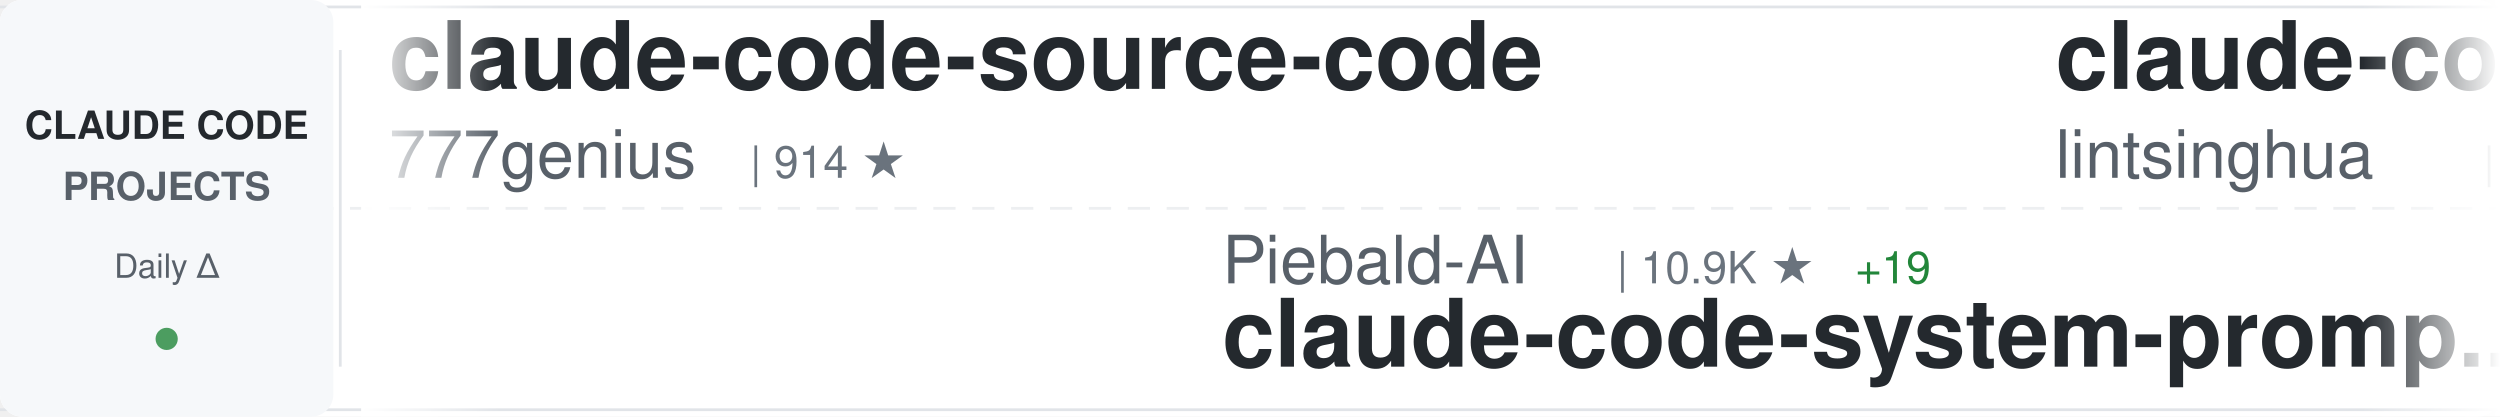
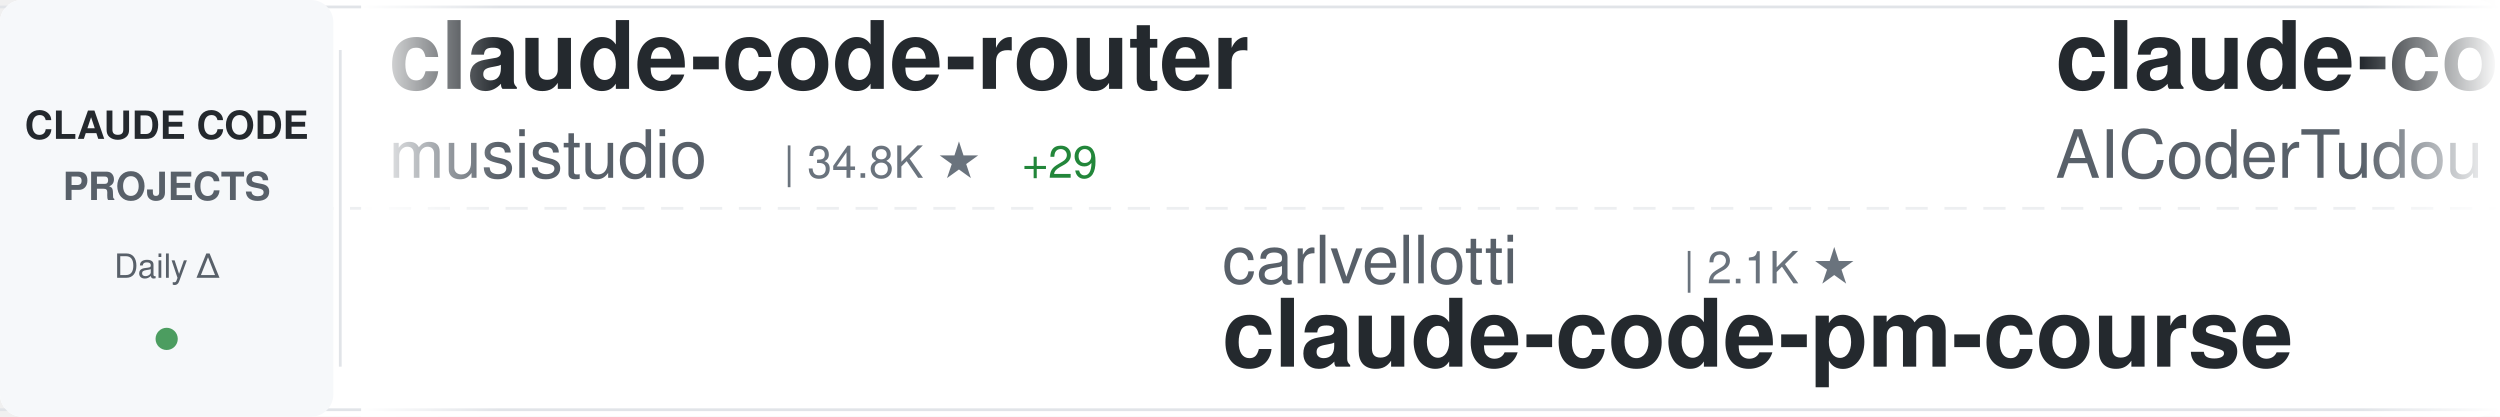
<svg xmlns="http://www.w3.org/2000/svg" width="900" height="150">
  <defs>
    <linearGradient id="awesomeLeftFade" x1="0%" y1="0%" x2="100%" y2="0%">
      <stop offset="0%" style="stop-color:#ffffff;stop-opacity:1" />
      <stop offset="100%" style="stop-color:#ffffff;stop-opacity:0" />
    </linearGradient>
    <linearGradient id="awesomeRightFade" x1="0%" y1="0%" x2="100%" y2="0%">
      <stop offset="0%" style="stop-color:#ffffff;stop-opacity:0" />
      <stop offset="100%" style="stop-color:#ffffff;stop-opacity:1" />
    </linearGradient>
  </defs>
  <rect width="900" height="150" fill="#ffffff" rx="8" />
  <rect x="0" y="2" width="900" height="1" fill="#e1e4e8" />
  <rect x="0" y="147" width="900" height="1" fill="#e1e4e8" />
  <line x1="0" y1="75" x2="900" y2="75" stroke="#e1e4e8" stroke-width="1" stroke-dasharray="8 6" opacity="0.6" />
  <rect x="0" y="0" width="120" height="150" fill="#f6f8fa" rx="8" />
  <text x="60" y="50" font-family="-apple-system, BlinkMacSystemFont, 'Segoe UI', Helvetica, Arial, sans-serif" font-size="14" font-weight="600" fill="#24292e" text-anchor="middle">CLAUDE CODE</text>
  <text x="60" y="72" font-family="-apple-system, BlinkMacSystemFont, 'Segoe UI', Helvetica, Arial, sans-serif" font-size="14" font-weight="600" fill="#586069" text-anchor="middle">PROJECTS</text>
  <text x="60" y="100" font-family="-apple-system, BlinkMacSystemFont, 'Segoe UI', Helvetica, Arial, sans-serif" font-size="12" font-weight="500" fill="#586069" text-anchor="middle">Daily Δ</text>
  <circle cx="60" cy="122" r="4" fill="#22863a" opacity="0.8" />
  <rect x="122" y="18" width="1" height="114" fill="#e1e4e8" />
  <clipPath id="awesomeTickerClip">
    <rect x="130" y="0" width="770" height="150" />
  </clipPath>
  <g clip-path="url(#awesomeTickerClip)">
    <g id="awesomeTickerItems">
      <animateTransform attributeName="transform" attributeType="XML" type="translate" from="0 0" to="-3000 0" dur="54s" repeatCount="indefinite" />
      <g transform="translate(0, 0)">
-         <text x="140" y="32" font-family="-apple-system, BlinkMacSystemFont, 'Segoe UI', Helvetica, Arial, sans-serif" font-size="34" font-weight="600" fill="#24292e">claude-code-source-code</text>
-         <text x="140" y="64" font-family="-apple-system, BlinkMacSystemFont, 'Segoe UI', Helvetica, Arial, sans-serif" font-size="24" font-weight="400" fill="#586069">777genius</text>
-         <text x="270" y="64" font-family="-apple-system, BlinkMacSystemFont, 'Segoe UI', Helvetica, Arial, sans-serif" font-size="16" font-weight="500" fill="#6a737d">| 914 ★</text>
+         <text x="140" y="32" font-family="-apple-system, BlinkMacSystemFont, 'Segoe UI', Helvetica, Arial, sans-serif" font-size="34" font-weight="600" fill="#24292e">claude-code-router</text>
+         <text x="140" y="64" font-family="-apple-system, BlinkMacSystemFont, 'Segoe UI', Helvetica, Arial, sans-serif" font-size="24" font-weight="400" fill="#586069">musistudio</text>
+         <text x="282" y="64" font-family="-apple-system, BlinkMacSystemFont, 'Segoe UI', Helvetica, Arial, sans-serif" font-size="16" font-weight="500" fill="#6a737d">| 34.8K ★</text>
+         <text x="368" y="64" font-family="-apple-system, BlinkMacSystemFont, 'Segoe UI', Helvetica, Arial, sans-serif" font-size="16" font-weight="500" fill="#22863a"> +29</text>
      </g>
      <g transform="translate(300, 0)">
-         <text x="140" y="102" font-family="-apple-system, BlinkMacSystemFont, 'Segoe UI', Helvetica, Arial, sans-serif" font-size="24" font-weight="400" fill="#586069">Piebald-AI</text>
-         <text x="282" y="102" font-family="-apple-system, BlinkMacSystemFont, 'Segoe UI', Helvetica, Arial, sans-serif" font-size="16" font-weight="500" fill="#6a737d">| 10.9K ★</text>
-         <text x="368" y="102" font-family="-apple-system, BlinkMacSystemFont, 'Segoe UI', Helvetica, Arial, sans-serif" font-size="16" font-weight="500" fill="#22863a"> +19</text>
-         <text x="140" y="132" font-family="-apple-system, BlinkMacSystemFont, 'Segoe UI', Helvetica, Arial, sans-serif" font-size="34" font-weight="600" fill="#24292e">claude-code-system-promp...</text>
+         <text x="140" y="102" font-family="-apple-system, BlinkMacSystemFont, 'Segoe UI', Helvetica, Arial, sans-serif" font-size="24" font-weight="400" fill="#586069">carlvellotti</text>
+         <text x="306" y="102" font-family="-apple-system, BlinkMacSystemFont, 'Segoe UI', Helvetica, Arial, sans-serif" font-size="16" font-weight="500" fill="#6a737d">| 2.1K ★</text>
+         <text x="140" y="132" font-family="-apple-system, BlinkMacSystemFont, 'Segoe UI', Helvetica, Arial, sans-serif" font-size="34" font-weight="600" fill="#24292e">claude-code-pm-course</text>
      </g>
      <g transform="translate(600, 0)">
-         <text x="140" y="32" font-family="-apple-system, BlinkMacSystemFont, 'Segoe UI', Helvetica, Arial, sans-serif" font-size="34" font-weight="600" fill="#24292e">claude-code-book</text>
-         <text x="140" y="64" font-family="-apple-system, BlinkMacSystemFont, 'Segoe UI', Helvetica, Arial, sans-serif" font-size="24" font-weight="400" fill="#586069">lintsinghua</text>
-         <text x="294" y="64" font-family="-apple-system, BlinkMacSystemFont, 'Segoe UI', Helvetica, Arial, sans-serif" font-size="16" font-weight="500" fill="#6a737d">| 3.6K ★</text>
-         <text x="371" y="64" font-family="-apple-system, BlinkMacSystemFont, 'Segoe UI', Helvetica, Arial, sans-serif" font-size="16" font-weight="500" fill="#22863a"> +14</text>
+         <text x="140" y="32" font-family="-apple-system, BlinkMacSystemFont, 'Segoe UI', Helvetica, Arial, sans-serif" font-size="34" font-weight="600" fill="#24292e">claude-code-tudou</text>
+         <text x="140" y="64" font-family="-apple-system, BlinkMacSystemFont, 'Segoe UI', Helvetica, Arial, sans-serif" font-size="24" font-weight="400" fill="#586069">AICoderTudou</text>
+         <text x="306" y="64" font-family="-apple-system, BlinkMacSystemFont, 'Segoe UI', Helvetica, Arial, sans-serif" font-size="16" font-weight="500" fill="#6a737d">| 500 ★</text>
      </g>
      <g transform="translate(900, 0)">
-         <text x="140" y="102" font-family="-apple-system, BlinkMacSystemFont, 'Segoe UI', Helvetica, Arial, sans-serif" font-size="24" font-weight="400" fill="#586069">nicedreamzapp</text>
-         <text x="318" y="102" font-family="-apple-system, BlinkMacSystemFont, 'Segoe UI', Helvetica, Arial, sans-serif" font-size="16" font-weight="500" fill="#6a737d">| 2.7K ★</text>
-         <text x="395" y="102" font-family="-apple-system, BlinkMacSystemFont, 'Segoe UI', Helvetica, Arial, sans-serif" font-size="16" font-weight="500" fill="#22863a"> +3</text>
-         <text x="140" y="132" font-family="-apple-system, BlinkMacSystemFont, 'Segoe UI', Helvetica, Arial, sans-serif" font-size="34" font-weight="600" fill="#24292e">claude-code-local</text>
+         <text x="140" y="102" font-family="-apple-system, BlinkMacSystemFont, 'Segoe UI', Helvetica, Arial, sans-serif" font-size="24" font-weight="400" fill="#586069">OneRedOak</text>
+         <text x="270" y="102" font-family="-apple-system, BlinkMacSystemFont, 'Segoe UI', Helvetica, Arial, sans-serif" font-size="16" font-weight="500" fill="#6a737d">| 3.8K ★</text>
+         <text x="347" y="102" font-family="-apple-system, BlinkMacSystemFont, 'Segoe UI', Helvetica, Arial, sans-serif" font-size="16" font-weight="500" fill="#22863a"> +2</text>
+         <text x="140" y="132" font-family="-apple-system, BlinkMacSystemFont, 'Segoe UI', Helvetica, Arial, sans-serif" font-size="34" font-weight="600" fill="#24292e">claude-code-workflows</text>
      </g>
      <g transform="translate(1200, 0)">
-         <text x="140" y="32" font-family="-apple-system, BlinkMacSystemFont, 'Segoe UI', Helvetica, Arial, sans-serif" font-size="34" font-weight="600" fill="#24292e">awesome-claude-code-suba...</text>
-         <text x="140" y="64" font-family="-apple-system, BlinkMacSystemFont, 'Segoe UI', Helvetica, Arial, sans-serif" font-size="24" font-weight="400" fill="#586069">VoltAgent</text>
-         <text x="270" y="64" font-family="-apple-system, BlinkMacSystemFont, 'Segoe UI', Helvetica, Arial, sans-serif" font-size="16" font-weight="500" fill="#6a737d">| 21.5K ★</text>
-         <text x="356" y="64" font-family="-apple-system, BlinkMacSystemFont, 'Segoe UI', Helvetica, Arial, sans-serif" font-size="16" font-weight="500" fill="#22863a"> +80</text>
+         <text x="140" y="32" font-family="-apple-system, BlinkMacSystemFont, 'Segoe UI', Helvetica, Arial, sans-serif" font-size="34" font-weight="600" fill="#24292e">claude-code-local</text>
+         <text x="140" y="64" font-family="-apple-system, BlinkMacSystemFont, 'Segoe UI', Helvetica, Arial, sans-serif" font-size="24" font-weight="400" fill="#586069">nicedreamzapp</text>
+         <text x="318" y="64" font-family="-apple-system, BlinkMacSystemFont, 'Segoe UI', Helvetica, Arial, sans-serif" font-size="16" font-weight="500" fill="#6a737d">| 2.7K ★</text>
+         <text x="395" y="64" font-family="-apple-system, BlinkMacSystemFont, 'Segoe UI', Helvetica, Arial, sans-serif" font-size="16" font-weight="500" fill="#22863a"> +4</text>
      </g>
      <g transform="translate(1500, 0)">
-         <text x="140" y="102" font-family="-apple-system, BlinkMacSystemFont, 'Segoe UI', Helvetica, Arial, sans-serif" font-size="24" font-weight="400" fill="#586069">Tinkeringg-Lab</text>
-         <text x="330" y="102" font-family="-apple-system, BlinkMacSystemFont, 'Segoe UI', Helvetica, Arial, sans-serif" font-size="16" font-weight="500" fill="#6a737d">| 205 ★</text>
-         <text x="140" y="132" font-family="-apple-system, BlinkMacSystemFont, 'Segoe UI', Helvetica, Arial, sans-serif" font-size="34" font-weight="600" fill="#24292e">claude-code</text>
+         <text x="140" y="102" font-family="-apple-system, BlinkMacSystemFont, 'Segoe UI', Helvetica, Arial, sans-serif" font-size="24" font-weight="400" fill="#586069">centminmod</text>
+         <text x="282" y="102" font-family="-apple-system, BlinkMacSystemFont, 'Segoe UI', Helvetica, Arial, sans-serif" font-size="16" font-weight="500" fill="#6a737d">| 2.4K ★</text>
+         <text x="359" y="102" font-family="-apple-system, BlinkMacSystemFont, 'Segoe UI', Helvetica, Arial, sans-serif" font-size="16" font-weight="500" fill="#22863a"> +3</text>
+         <text x="140" y="132" font-family="-apple-system, BlinkMacSystemFont, 'Segoe UI', Helvetica, Arial, sans-serif" font-size="34" font-weight="600" fill="#24292e">my-claude-code-setup</text>
      </g>
      <g transform="translate(1800, 0)">
-         <text x="140" y="32" font-family="-apple-system, BlinkMacSystemFont, 'Segoe UI', Helvetica, Arial, sans-serif" font-size="34" font-weight="600" fill="#24292e">claude-code-spec-workflo...</text>
-         <text x="140" y="64" font-family="-apple-system, BlinkMacSystemFont, 'Segoe UI', Helvetica, Arial, sans-serif" font-size="24" font-weight="400" fill="#586069">Pimzino</text>
-         <text x="246" y="64" font-family="-apple-system, BlinkMacSystemFont, 'Segoe UI', Helvetica, Arial, sans-serif" font-size="16" font-weight="500" fill="#6a737d">| 3.8K ★</text>
-         <text x="323" y="64" font-family="-apple-system, BlinkMacSystemFont, 'Segoe UI', Helvetica, Arial, sans-serif" font-size="16" font-weight="500" fill="#22863a"> +2</text>
+         <text x="140" y="32" font-family="-apple-system, BlinkMacSystemFont, 'Segoe UI', Helvetica, Arial, sans-serif" font-size="34" font-weight="600" fill="#24292e">skills</text>
+         <text x="140" y="64" font-family="-apple-system, BlinkMacSystemFont, 'Segoe UI', Helvetica, Arial, sans-serif" font-size="24" font-weight="400" fill="#586069">anthropics</text>
+         <text x="282" y="64" font-family="-apple-system, BlinkMacSystemFont, 'Segoe UI', Helvetica, Arial, sans-serif" font-size="16" font-weight="500" fill="#6a737d">| 148.5K ★</text>
+         <text x="377" y="64" font-family="-apple-system, BlinkMacSystemFont, 'Segoe UI', Helvetica, Arial, sans-serif" font-size="16" font-weight="500" fill="#22863a"> +550</text>
      </g>
      <g transform="translate(2100, 0)">
-         <text x="140" y="102" font-family="-apple-system, BlinkMacSystemFont, 'Segoe UI', Helvetica, Arial, sans-serif" font-size="24" font-weight="400" fill="#586069">huangjia2019</text>
-         <text x="306" y="102" font-family="-apple-system, BlinkMacSystemFont, 'Segoe UI', Helvetica, Arial, sans-serif" font-size="16" font-weight="500" fill="#6a737d">| 807 ★</text>
-         <text x="374" y="102" font-family="-apple-system, BlinkMacSystemFont, 'Segoe UI', Helvetica, Arial, sans-serif" font-size="16" font-weight="500" fill="#22863a"> +11</text>
-         <text x="140" y="132" font-family="-apple-system, BlinkMacSystemFont, 'Segoe UI', Helvetica, Arial, sans-serif" font-size="34" font-weight="600" fill="#24292e">claude-code-engineering</text>
+         <text x="140" y="102" font-family="-apple-system, BlinkMacSystemFont, 'Segoe UI', Helvetica, Arial, sans-serif" font-size="24" font-weight="400" fill="#586069">shareAI-lab</text>
+         <text x="294" y="102" font-family="-apple-system, BlinkMacSystemFont, 'Segoe UI', Helvetica, Arial, sans-serif" font-size="16" font-weight="500" fill="#6a737d">| 65.7K ★</text>
+         <text x="380" y="102" font-family="-apple-system, BlinkMacSystemFont, 'Segoe UI', Helvetica, Arial, sans-serif" font-size="16" font-weight="500" fill="#22863a"> +221</text>
+         <text x="140" y="132" font-family="-apple-system, BlinkMacSystemFont, 'Segoe UI', Helvetica, Arial, sans-serif" font-size="34" font-weight="600" fill="#24292e">learn-claude-code</text>
      </g>
      <g transform="translate(2400, 0)">
-         <text x="140" y="32" font-family="-apple-system, BlinkMacSystemFont, 'Segoe UI', Helvetica, Arial, sans-serif" font-size="34" font-weight="600" fill="#24292e">claude-code-action</text>
-         <text x="140" y="64" font-family="-apple-system, BlinkMacSystemFont, 'Segoe UI', Helvetica, Arial, sans-serif" font-size="24" font-weight="400" fill="#586069">anthropics</text>
-         <text x="282" y="64" font-family="-apple-system, BlinkMacSystemFont, 'Segoe UI', Helvetica, Arial, sans-serif" font-size="16" font-weight="500" fill="#6a737d">| 7.9K ★</text>
-         <text x="359" y="64" font-family="-apple-system, BlinkMacSystemFont, 'Segoe UI', Helvetica, Arial, sans-serif" font-size="16" font-weight="500" fill="#22863a"> +18</text>
+         <text x="140" y="32" font-family="-apple-system, BlinkMacSystemFont, 'Segoe UI', Helvetica, Arial, sans-serif" font-size="34" font-weight="600" fill="#24292e">claude-code-source</text>
+         <text x="140" y="64" font-family="-apple-system, BlinkMacSystemFont, 'Segoe UI', Helvetica, Arial, sans-serif" font-size="24" font-weight="400" fill="#586069">hangsman</text>
+         <text x="258" y="64" font-family="-apple-system, BlinkMacSystemFont, 'Segoe UI', Helvetica, Arial, sans-serif" font-size="16" font-weight="500" fill="#6a737d">| 784 ★</text>
+         <text x="326" y="64" font-family="-apple-system, BlinkMacSystemFont, 'Segoe UI', Helvetica, Arial, sans-serif" font-size="16" font-weight="500" fill="#22863a"> +2</text>
      </g>
      <g transform="translate(2700, 0)">
-         <text x="140" y="102" font-family="-apple-system, BlinkMacSystemFont, 'Segoe UI', Helvetica, Arial, sans-serif" font-size="24" font-weight="400" fill="#586069">fazxes</text>
-         <text x="234" y="102" font-family="-apple-system, BlinkMacSystemFont, 'Segoe UI', Helvetica, Arial, sans-serif" font-size="16" font-weight="500" fill="#6a737d">| 220 ★</text>
-         <text x="140" y="132" font-family="-apple-system, BlinkMacSystemFont, 'Segoe UI', Helvetica, Arial, sans-serif" font-size="34" font-weight="600" fill="#24292e">Claude-code</text>
+         <text x="140" y="102" font-family="-apple-system, BlinkMacSystemFont, 'Segoe UI', Helvetica, Arial, sans-serif" font-size="24" font-weight="400" fill="#586069">Cranot</text>
+         <text x="234" y="102" font-family="-apple-system, BlinkMacSystemFont, 'Segoe UI', Helvetica, Arial, sans-serif" font-size="16" font-weight="500" fill="#6a737d">| 2.8K ★</text>
+         <text x="140" y="132" font-family="-apple-system, BlinkMacSystemFont, 'Segoe UI', Helvetica, Arial, sans-serif" font-size="34" font-weight="600" fill="#24292e">claude-code-guide</text>
      </g>
      <g transform="translate(3000, 0)">
-         <text x="140" y="32" font-family="-apple-system, BlinkMacSystemFont, 'Segoe UI', Helvetica, Arial, sans-serif" font-size="34" font-weight="600" fill="#24292e">claude-code-source-code</text>
-         <text x="140" y="64" font-family="-apple-system, BlinkMacSystemFont, 'Segoe UI', Helvetica, Arial, sans-serif" font-size="24" font-weight="400" fill="#586069">777genius</text>
-         <text x="270" y="64" font-family="-apple-system, BlinkMacSystemFont, 'Segoe UI', Helvetica, Arial, sans-serif" font-size="16" font-weight="500" fill="#6a737d">| 914 ★</text>
+         <text x="140" y="32" font-family="-apple-system, BlinkMacSystemFont, 'Segoe UI', Helvetica, Arial, sans-serif" font-size="34" font-weight="600" fill="#24292e">claude-code-router</text>
+         <text x="140" y="64" font-family="-apple-system, BlinkMacSystemFont, 'Segoe UI', Helvetica, Arial, sans-serif" font-size="24" font-weight="400" fill="#586069">musistudio</text>
+         <text x="282" y="64" font-family="-apple-system, BlinkMacSystemFont, 'Segoe UI', Helvetica, Arial, sans-serif" font-size="16" font-weight="500" fill="#6a737d">| 34.8K ★</text>
+         <text x="368" y="64" font-family="-apple-system, BlinkMacSystemFont, 'Segoe UI', Helvetica, Arial, sans-serif" font-size="16" font-weight="500" fill="#22863a"> +29</text>
      </g>
      <g transform="translate(3300, 0)">
-         <text x="140" y="102" font-family="-apple-system, BlinkMacSystemFont, 'Segoe UI', Helvetica, Arial, sans-serif" font-size="24" font-weight="400" fill="#586069">Piebald-AI</text>
-         <text x="282" y="102" font-family="-apple-system, BlinkMacSystemFont, 'Segoe UI', Helvetica, Arial, sans-serif" font-size="16" font-weight="500" fill="#6a737d">| 10.9K ★</text>
-         <text x="368" y="102" font-family="-apple-system, BlinkMacSystemFont, 'Segoe UI', Helvetica, Arial, sans-serif" font-size="16" font-weight="500" fill="#22863a"> +19</text>
-         <text x="140" y="132" font-family="-apple-system, BlinkMacSystemFont, 'Segoe UI', Helvetica, Arial, sans-serif" font-size="34" font-weight="600" fill="#24292e">claude-code-system-promp...</text>
+         <text x="140" y="102" font-family="-apple-system, BlinkMacSystemFont, 'Segoe UI', Helvetica, Arial, sans-serif" font-size="24" font-weight="400" fill="#586069">carlvellotti</text>
+         <text x="306" y="102" font-family="-apple-system, BlinkMacSystemFont, 'Segoe UI', Helvetica, Arial, sans-serif" font-size="16" font-weight="500" fill="#6a737d">| 2.1K ★</text>
+         <text x="140" y="132" font-family="-apple-system, BlinkMacSystemFont, 'Segoe UI', Helvetica, Arial, sans-serif" font-size="34" font-weight="600" fill="#24292e">claude-code-pm-course</text>
      </g>
      <g transform="translate(3600, 0)">
-         <text x="140" y="32" font-family="-apple-system, BlinkMacSystemFont, 'Segoe UI', Helvetica, Arial, sans-serif" font-size="34" font-weight="600" fill="#24292e">claude-code-book</text>
-         <text x="140" y="64" font-family="-apple-system, BlinkMacSystemFont, 'Segoe UI', Helvetica, Arial, sans-serif" font-size="24" font-weight="400" fill="#586069">lintsinghua</text>
-         <text x="294" y="64" font-family="-apple-system, BlinkMacSystemFont, 'Segoe UI', Helvetica, Arial, sans-serif" font-size="16" font-weight="500" fill="#6a737d">| 3.6K ★</text>
-         <text x="371" y="64" font-family="-apple-system, BlinkMacSystemFont, 'Segoe UI', Helvetica, Arial, sans-serif" font-size="16" font-weight="500" fill="#22863a"> +14</text>
+         <text x="140" y="32" font-family="-apple-system, BlinkMacSystemFont, 'Segoe UI', Helvetica, Arial, sans-serif" font-size="34" font-weight="600" fill="#24292e">claude-code-tudou</text>
+         <text x="140" y="64" font-family="-apple-system, BlinkMacSystemFont, 'Segoe UI', Helvetica, Arial, sans-serif" font-size="24" font-weight="400" fill="#586069">AICoderTudou</text>
+         <text x="306" y="64" font-family="-apple-system, BlinkMacSystemFont, 'Segoe UI', Helvetica, Arial, sans-serif" font-size="16" font-weight="500" fill="#6a737d">| 500 ★</text>
      </g>
      <g transform="translate(3900, 0)">
-         <text x="140" y="102" font-family="-apple-system, BlinkMacSystemFont, 'Segoe UI', Helvetica, Arial, sans-serif" font-size="24" font-weight="400" fill="#586069">nicedreamzapp</text>
-         <text x="318" y="102" font-family="-apple-system, BlinkMacSystemFont, 'Segoe UI', Helvetica, Arial, sans-serif" font-size="16" font-weight="500" fill="#6a737d">| 2.7K ★</text>
-         <text x="395" y="102" font-family="-apple-system, BlinkMacSystemFont, 'Segoe UI', Helvetica, Arial, sans-serif" font-size="16" font-weight="500" fill="#22863a"> +3</text>
-         <text x="140" y="132" font-family="-apple-system, BlinkMacSystemFont, 'Segoe UI', Helvetica, Arial, sans-serif" font-size="34" font-weight="600" fill="#24292e">claude-code-local</text>
+         <text x="140" y="102" font-family="-apple-system, BlinkMacSystemFont, 'Segoe UI', Helvetica, Arial, sans-serif" font-size="24" font-weight="400" fill="#586069">OneRedOak</text>
+         <text x="270" y="102" font-family="-apple-system, BlinkMacSystemFont, 'Segoe UI', Helvetica, Arial, sans-serif" font-size="16" font-weight="500" fill="#6a737d">| 3.8K ★</text>
+         <text x="347" y="102" font-family="-apple-system, BlinkMacSystemFont, 'Segoe UI', Helvetica, Arial, sans-serif" font-size="16" font-weight="500" fill="#22863a"> +2</text>
+         <text x="140" y="132" font-family="-apple-system, BlinkMacSystemFont, 'Segoe UI', Helvetica, Arial, sans-serif" font-size="34" font-weight="600" fill="#24292e">claude-code-workflows</text>
      </g>
    </g>
  </g>
  <rect x="130" y="0" width="50" height="150" fill="url(#awesomeLeftFade)" />
  <rect x="850" y="0" width="50" height="150" fill="url(#awesomeRightFade)" />
</svg>
